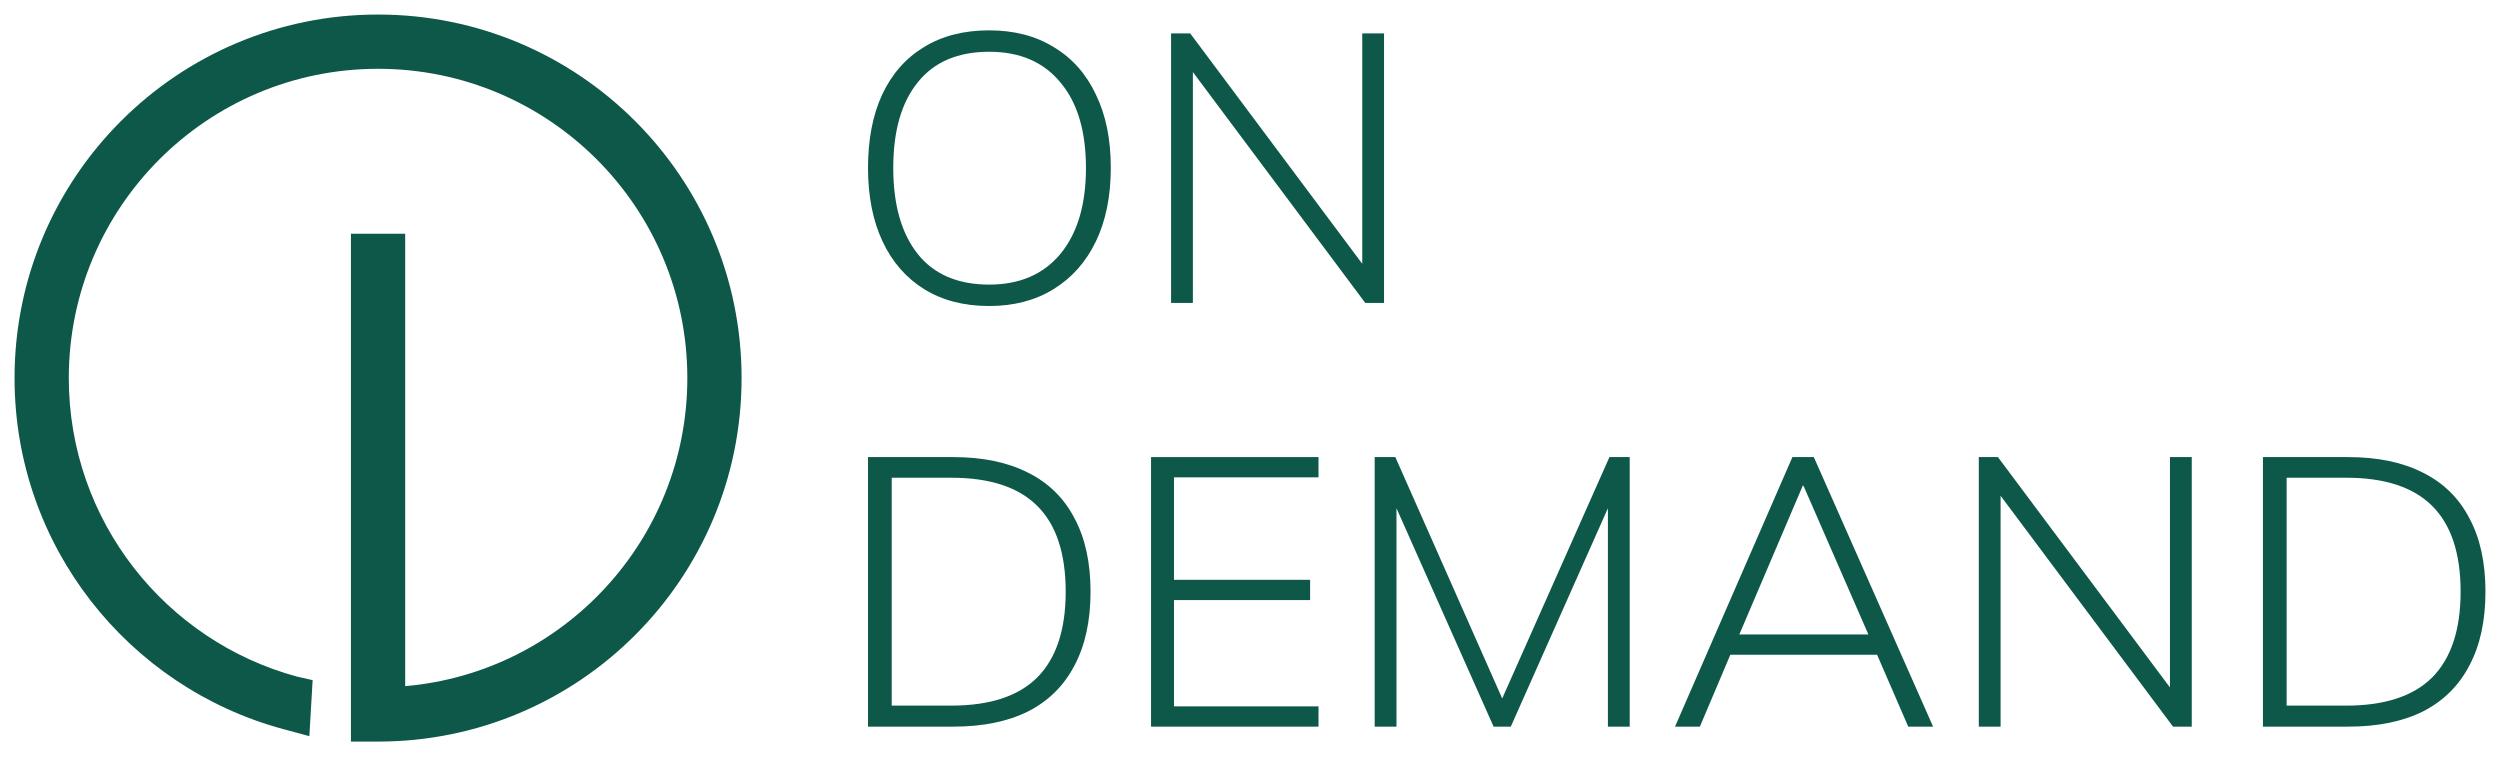
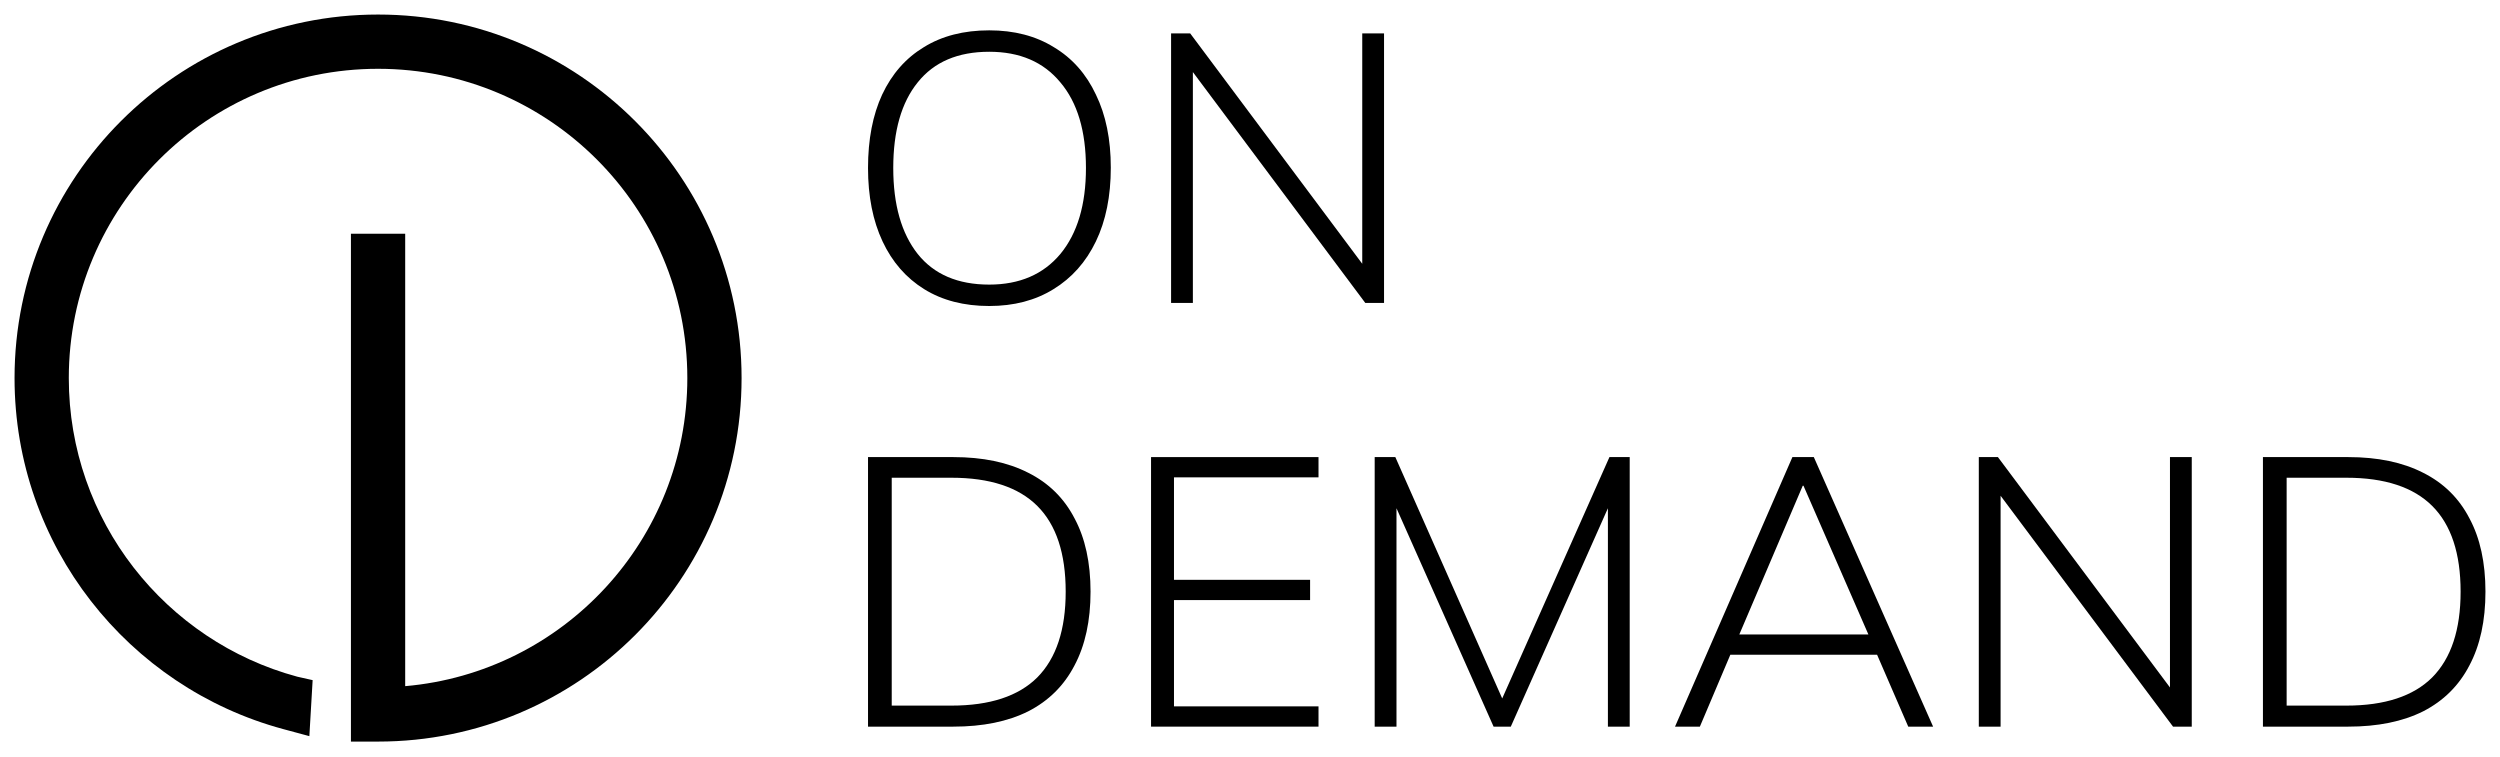
<svg xmlns="http://www.w3.org/2000/svg" viewBox="0 0 272.839 82.52" width="272.839" height="82.52" role="img" aria-label="OnDemand">
-   <g fill="#0D5849">
+   <g fill="#000000">
    <path d="M246.967 79.302L246.967 49.885L256.272 49.885C259.499 49.885 262.225 50.455 264.451 51.595C266.676 52.708 268.359 54.363 269.499 56.561C270.668 58.731 271.252 61.401 271.252 64.572C271.252 67.743 270.668 70.428 269.499 72.625C268.359 74.823 266.676 76.492 264.451 77.632C262.225 78.745 259.499 79.302 256.272 79.302L246.967 79.302ZM249.554 77.007L256.064 77.007C260.264 77.007 263.393 75.977 265.452 73.919C267.51 71.833 268.54 68.717 268.54 64.572C268.54 60.4 267.51 57.284 265.452 55.226C263.393 53.167 260.264 52.138 256.064 52.138L249.554 52.138L249.554 77.007Z" />
    <path d="M215.958 79.302L215.958 49.885L218.044 49.885L237.739 76.256L236.821 76.256L236.821 49.885L239.199 49.885L239.199 79.302L237.155 79.302L217.46 52.931L218.336 52.931L218.336 79.302L215.958 79.302Z" />
    <path d="M182.805 79.302L195.615 49.885L197.952 49.885L210.97 79.302L208.258 79.302L204.586 70.831L205.796 71.457L187.687 71.457L189.106 70.831L185.517 79.302L182.805 79.302ZM196.742 53.014L189.607 69.746L188.647 69.246L204.837 69.246L204.127 69.746L196.825 53.014L196.742 53.014Z" />
    <path d="M150.027 79.302L150.027 49.885L152.281 49.885L164.548 77.591L163.338 77.591L175.647 49.885L177.859 49.885L177.859 79.302L175.48 79.302L175.48 52.931L176.607 52.931L164.882 79.302L163.004 79.302L151.279 52.931L152.406 52.931L152.406 79.302L150.027 79.302Z" />
    <path d="M125.62 79.302L125.62 49.885L143.896 49.885L143.896 52.096L128.123 52.096L128.123 63.279L142.978 63.279L142.978 65.49L128.123 65.49L128.123 77.09L143.896 77.09L143.896 79.302L125.62 79.302Z" />
    <path d="M94.732 79.302L94.732 49.885L104.037 49.885C107.264 49.885 109.99 50.455 112.216 51.595C114.441 52.708 116.124 54.363 117.265 56.561C118.433 58.731 119.017 61.401 119.017 64.572C119.017 67.743 118.433 70.428 117.265 72.625C116.124 74.823 114.441 76.492 112.216 77.632C109.99 78.745 107.264 79.302 104.037 79.302L94.732 79.302ZM97.319 77.007L103.829 77.007C108.029 77.007 111.159 75.977 113.217 73.919C115.276 71.833 116.305 68.717 116.305 64.572C116.305 60.4 115.276 57.284 113.217 55.226C111.159 53.167 108.029 52.138 103.829 52.138L97.319 52.138L97.319 77.007Z" />
    <path d="M127.807 33.063L127.807 3.646L129.893 3.646L149.588 30.017L148.67 30.017L148.67 3.646L151.048 3.646L151.048 33.063L149.003 33.063L129.309 6.692L130.185 6.692L130.185 33.063L127.807 33.063Z" />
    <path d="M94.732 18.333C94.732 15.218 95.247 12.547 96.276 10.322C97.333 8.069 98.849 6.344 100.824 5.148C102.799 3.924 105.178 3.312 107.96 3.312C110.686 3.312 113.036 3.924 115.011 5.148C117.014 6.344 118.544 8.069 119.601 10.322C120.686 12.547 121.228 15.204 121.228 18.292C121.228 21.407 120.686 24.091 119.601 26.345C118.516 28.598 116.972 30.336 114.97 31.56C112.995 32.784 110.658 33.396 107.96 33.396C105.206 33.396 102.841 32.784 100.866 31.56C98.891 30.336 97.375 28.598 96.318 26.345C95.261 24.091 94.732 21.421 94.732 18.333ZM97.486 18.333C97.486 22.339 98.377 25.468 100.157 27.722C101.937 29.947 104.538 31.06 107.96 31.06C111.27 31.06 113.857 29.947 115.721 27.722C117.584 25.468 118.516 22.339 118.516 18.333C118.516 14.3 117.584 11.184 115.721 8.987C113.885 6.761 111.298 5.649 107.96 5.649C104.538 5.649 101.937 6.761 100.157 8.987C98.377 11.184 97.486 14.3 97.486 18.333Z" />
    <path fill-rule="evenodd" d="M41.26 7.508C22.62 7.508 7.508 22.62 7.508 41.26C7.508 56.849 18.078 69.974 32.446 73.851L34.12 74.227L33.762 80.339L30.904 79.568C14.018 75.012 1.587 59.593 1.587 41.26C1.587 19.35 19.35 1.587 41.26 1.587C63.17 1.587 80.933 19.35 80.933 41.26C80.933 63.17 63.17 80.933 41.26 80.933L38.299 80.933L38.299 25.512L44.221 25.512L44.221 74.884C61.474 73.384 75.012 58.902 75.012 41.26C75.012 22.62 59.9 7.508 41.26 7.508Z" />
  </g>
</svg>
